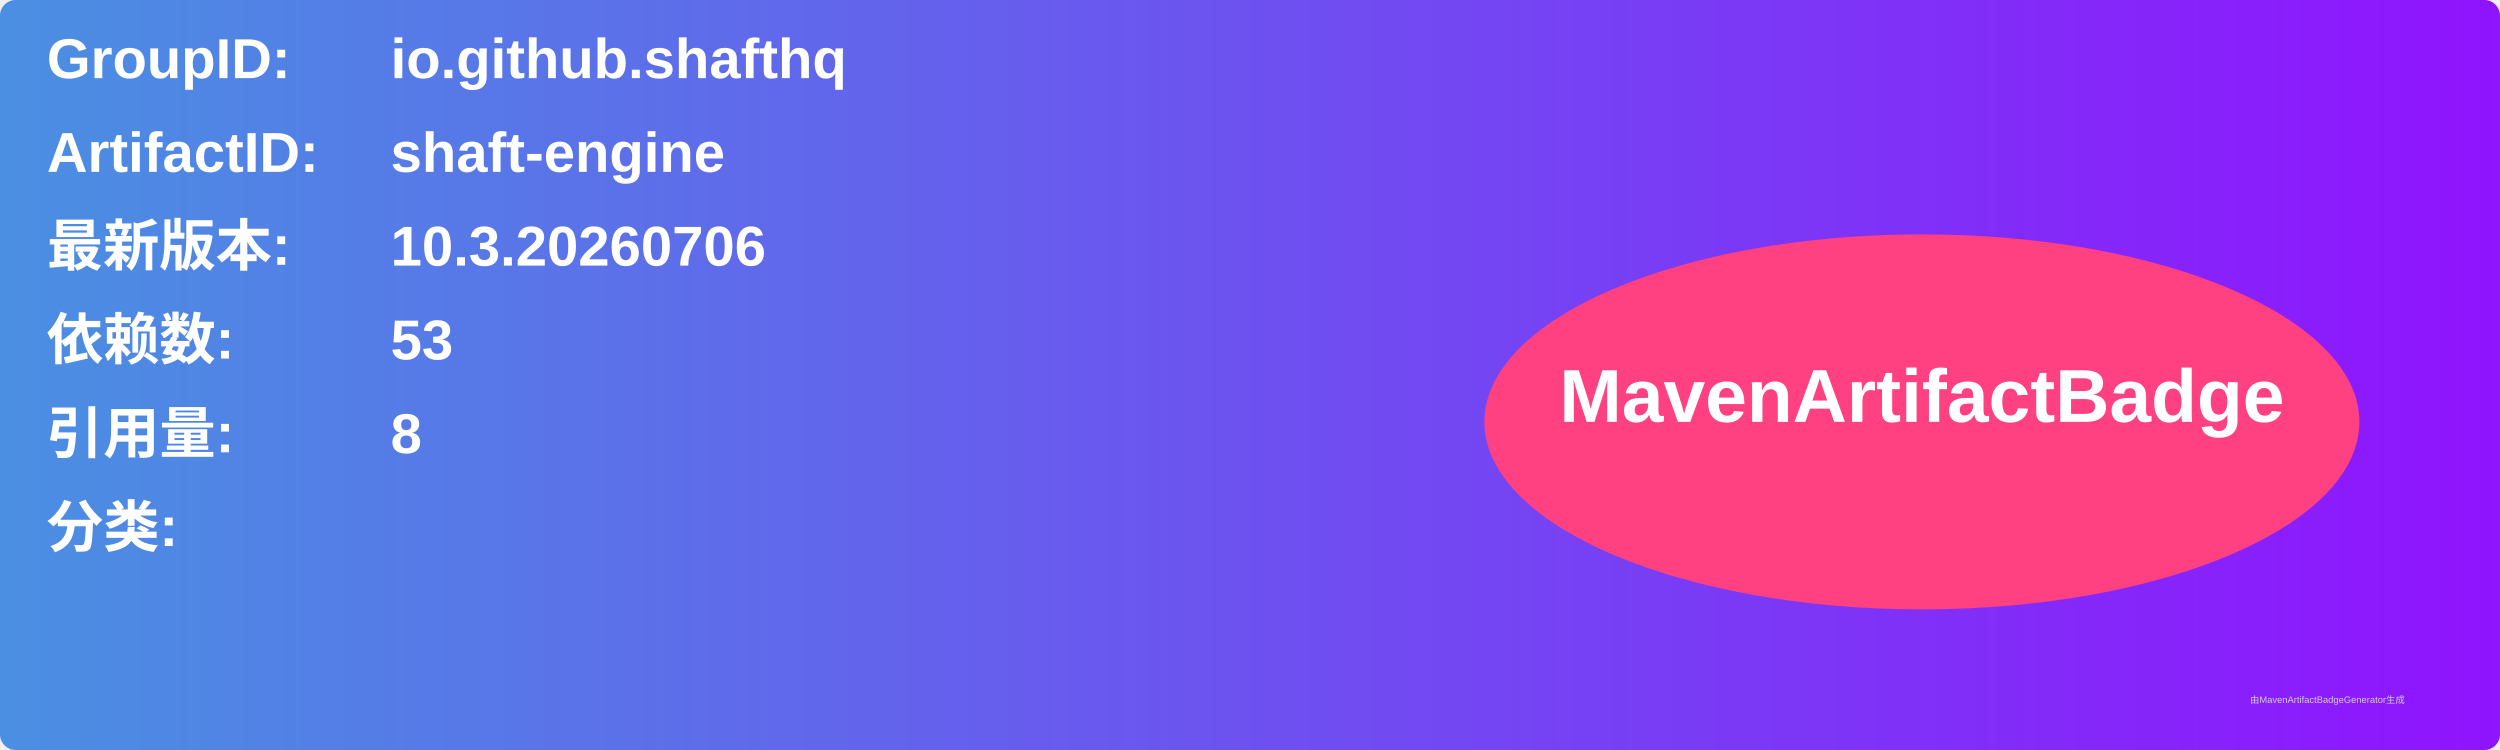
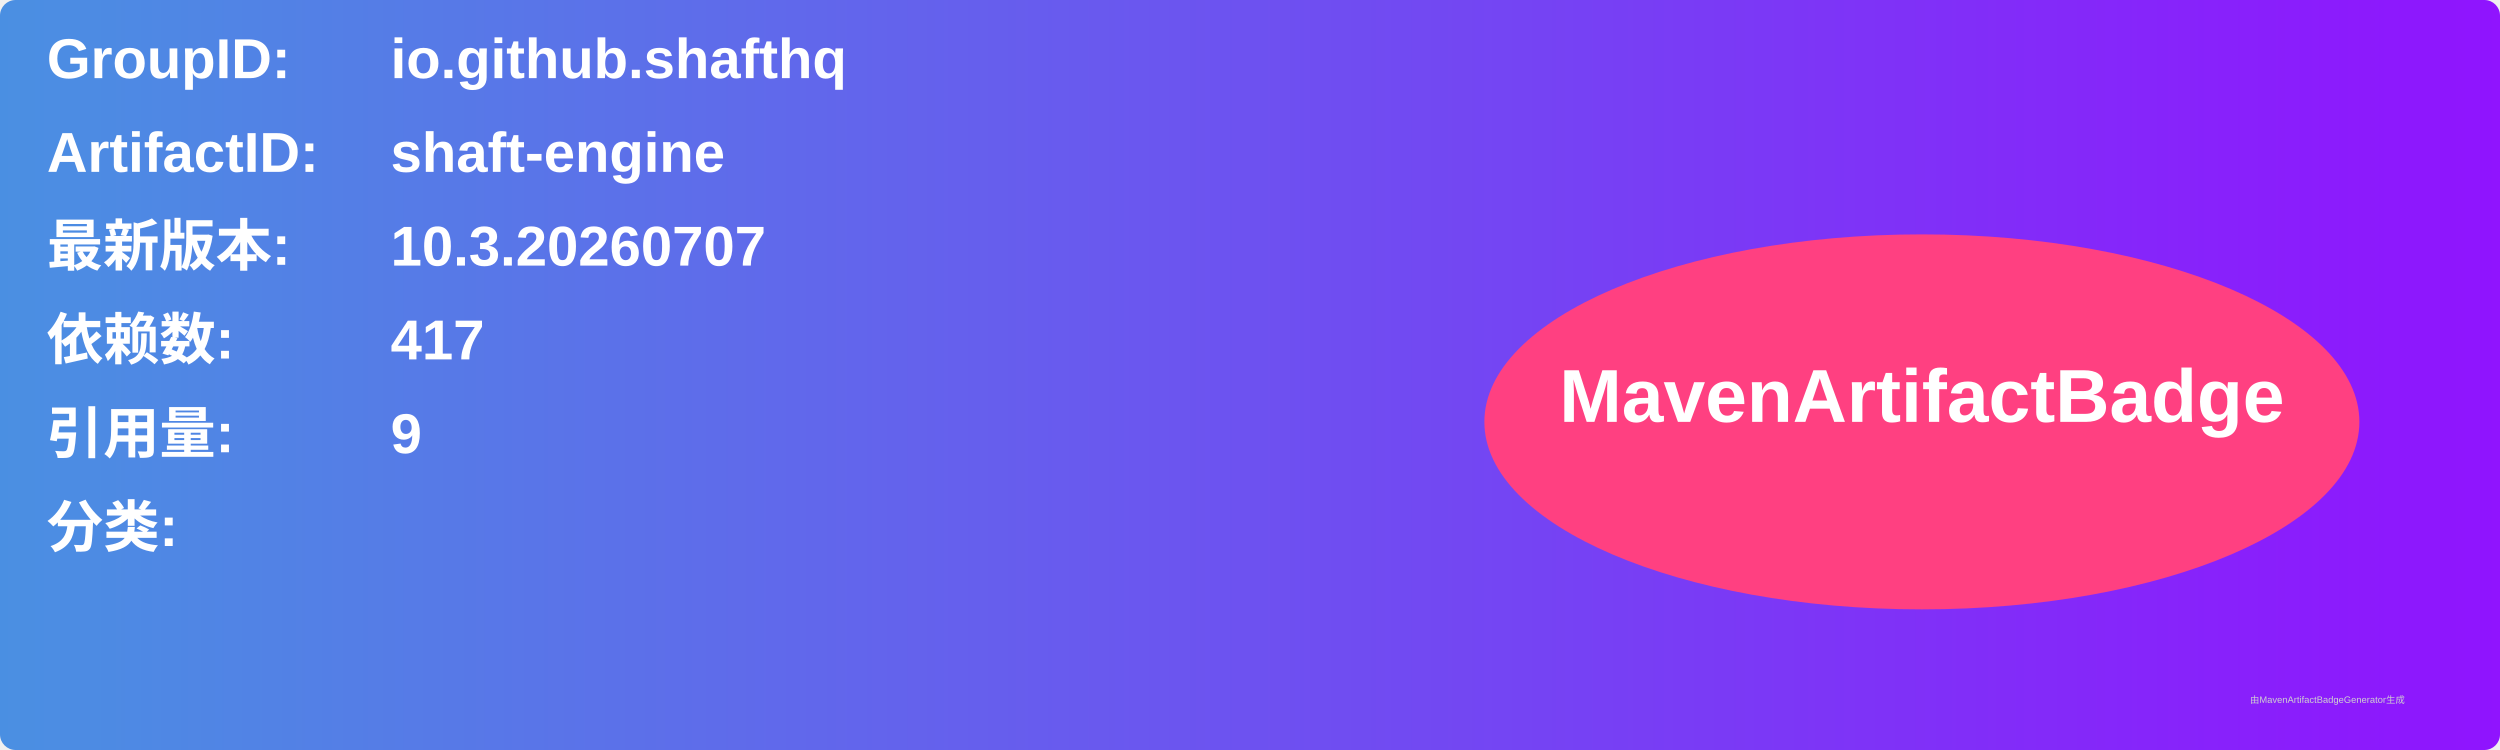
<svg xmlns="http://www.w3.org/2000/svg" width="800" height="240" viewBox="0 0 800 240">
  <linearGradient id="grad" x1="0%" y1="0%" x2="100%" y2="0%">
    <stop offset="0%" stop-color="#4a90e2" />
    <stop offset="100%" stop-color="#9013fe" />
  </linearGradient>
  <rect width="100%" height="100%" rx="5" ry="5" fill="url(#grad)" />
  <g transform="translate(15, 15)">
    <text x="0" y="10" font-family="Arial" font-size="18" fill="white" font-weight="bold" width="260">GroupID:</text>
    <text x="110" y="10" font-family="Arial" font-size="18" fill="white" font-weight="bold" width="460">io.github.shafthq</text>
    <text x="0" y="40" font-family="Arial" font-size="18" fill="white" font-weight="bold" width="260">ArtifactID:</text>
    <text x="110" y="40" font-family="Arial" font-size="18" fill="white" font-weight="bold" width="460">shaft-engine</text>
    <text x="0" y="70" font-family="Arial" font-size="18" fill="white" font-weight="bold">最新版本:</text>
    <text x="110" y="70" font-family="Arial" font-size="18" fill="white" font-weight="bold">
-       <tspan font-weight="bold">10.3.20260706</tspan>
+       <tspan font-weight="bold">10.3.20260707</tspan>
    </text>
    <text x="0" y="100" font-family="Arial" font-size="18" fill="white" font-weight="bold">依赖数: </text>
    <text x="110" y="100" font-family="Arial" font-size="18" fill="white">
-       <tspan font-weight="bold">53</tspan>
+       <tspan font-weight="bold">417</tspan>
    </text>
    <text x="0" y="130" font-family="Arial" font-size="18" fill="white" font-weight="bold">引用量: </text>
    <text x="110" y="130" font-family="Arial" font-size="18" fill="white">
-       <tspan font-weight="bold">8</tspan>
+       <tspan font-weight="bold">9</tspan>
    </text>
    <text x="0" y="160" font-family="Arial" font-size="18" fill="white" font-weight="bold">分类:</text>
    <text x="10" y="190" font-family="Arial" font-size="10" fill="white">
      <tspan font-weight="bold" />
    </text>
    <ellipse cx="600" cy="120" rx="140" ry="60" fill="#ff4081" />
    <text x="600" y="120" text-anchor="middle" font-family="Arial" font-size="24" fill="white" font-weight="bold">MavenArtifactBadge</text>
  </g>
  <text x="720" y="225" font-family="Arial" font-size="3" fill="#d0d0d0">由MavenArtifactBadgeGenerator生成</text>
</svg>
